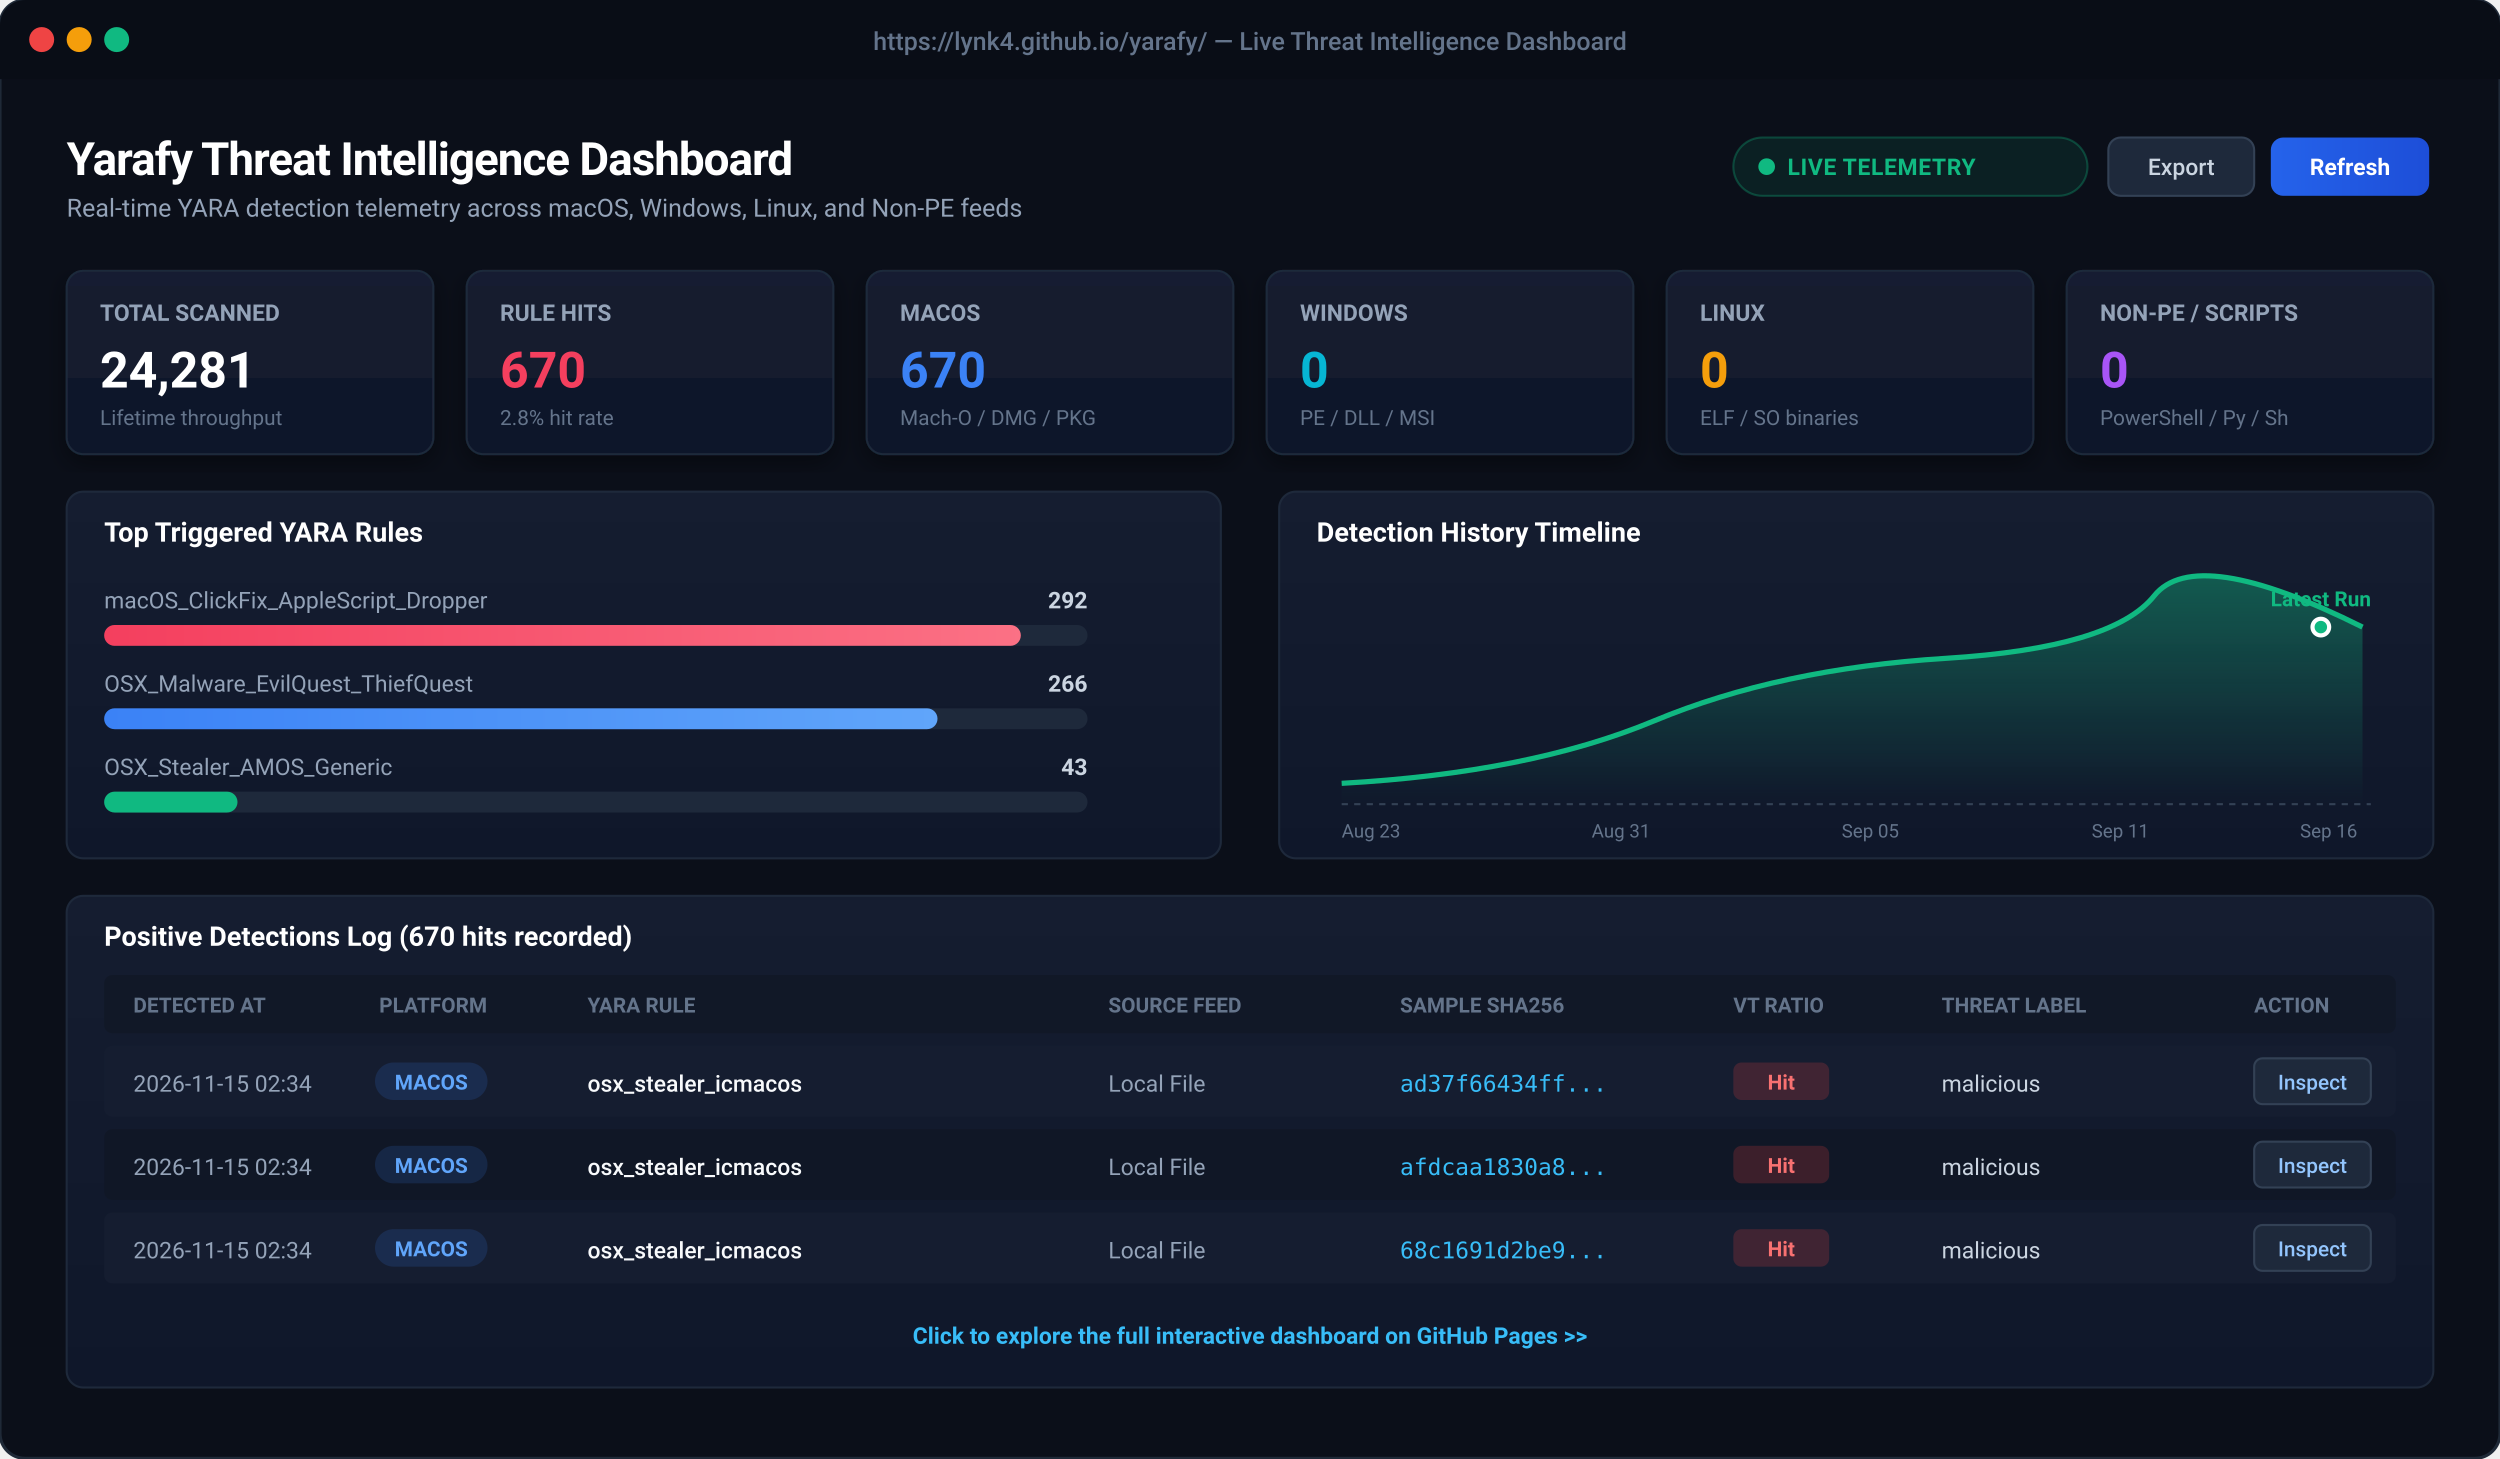
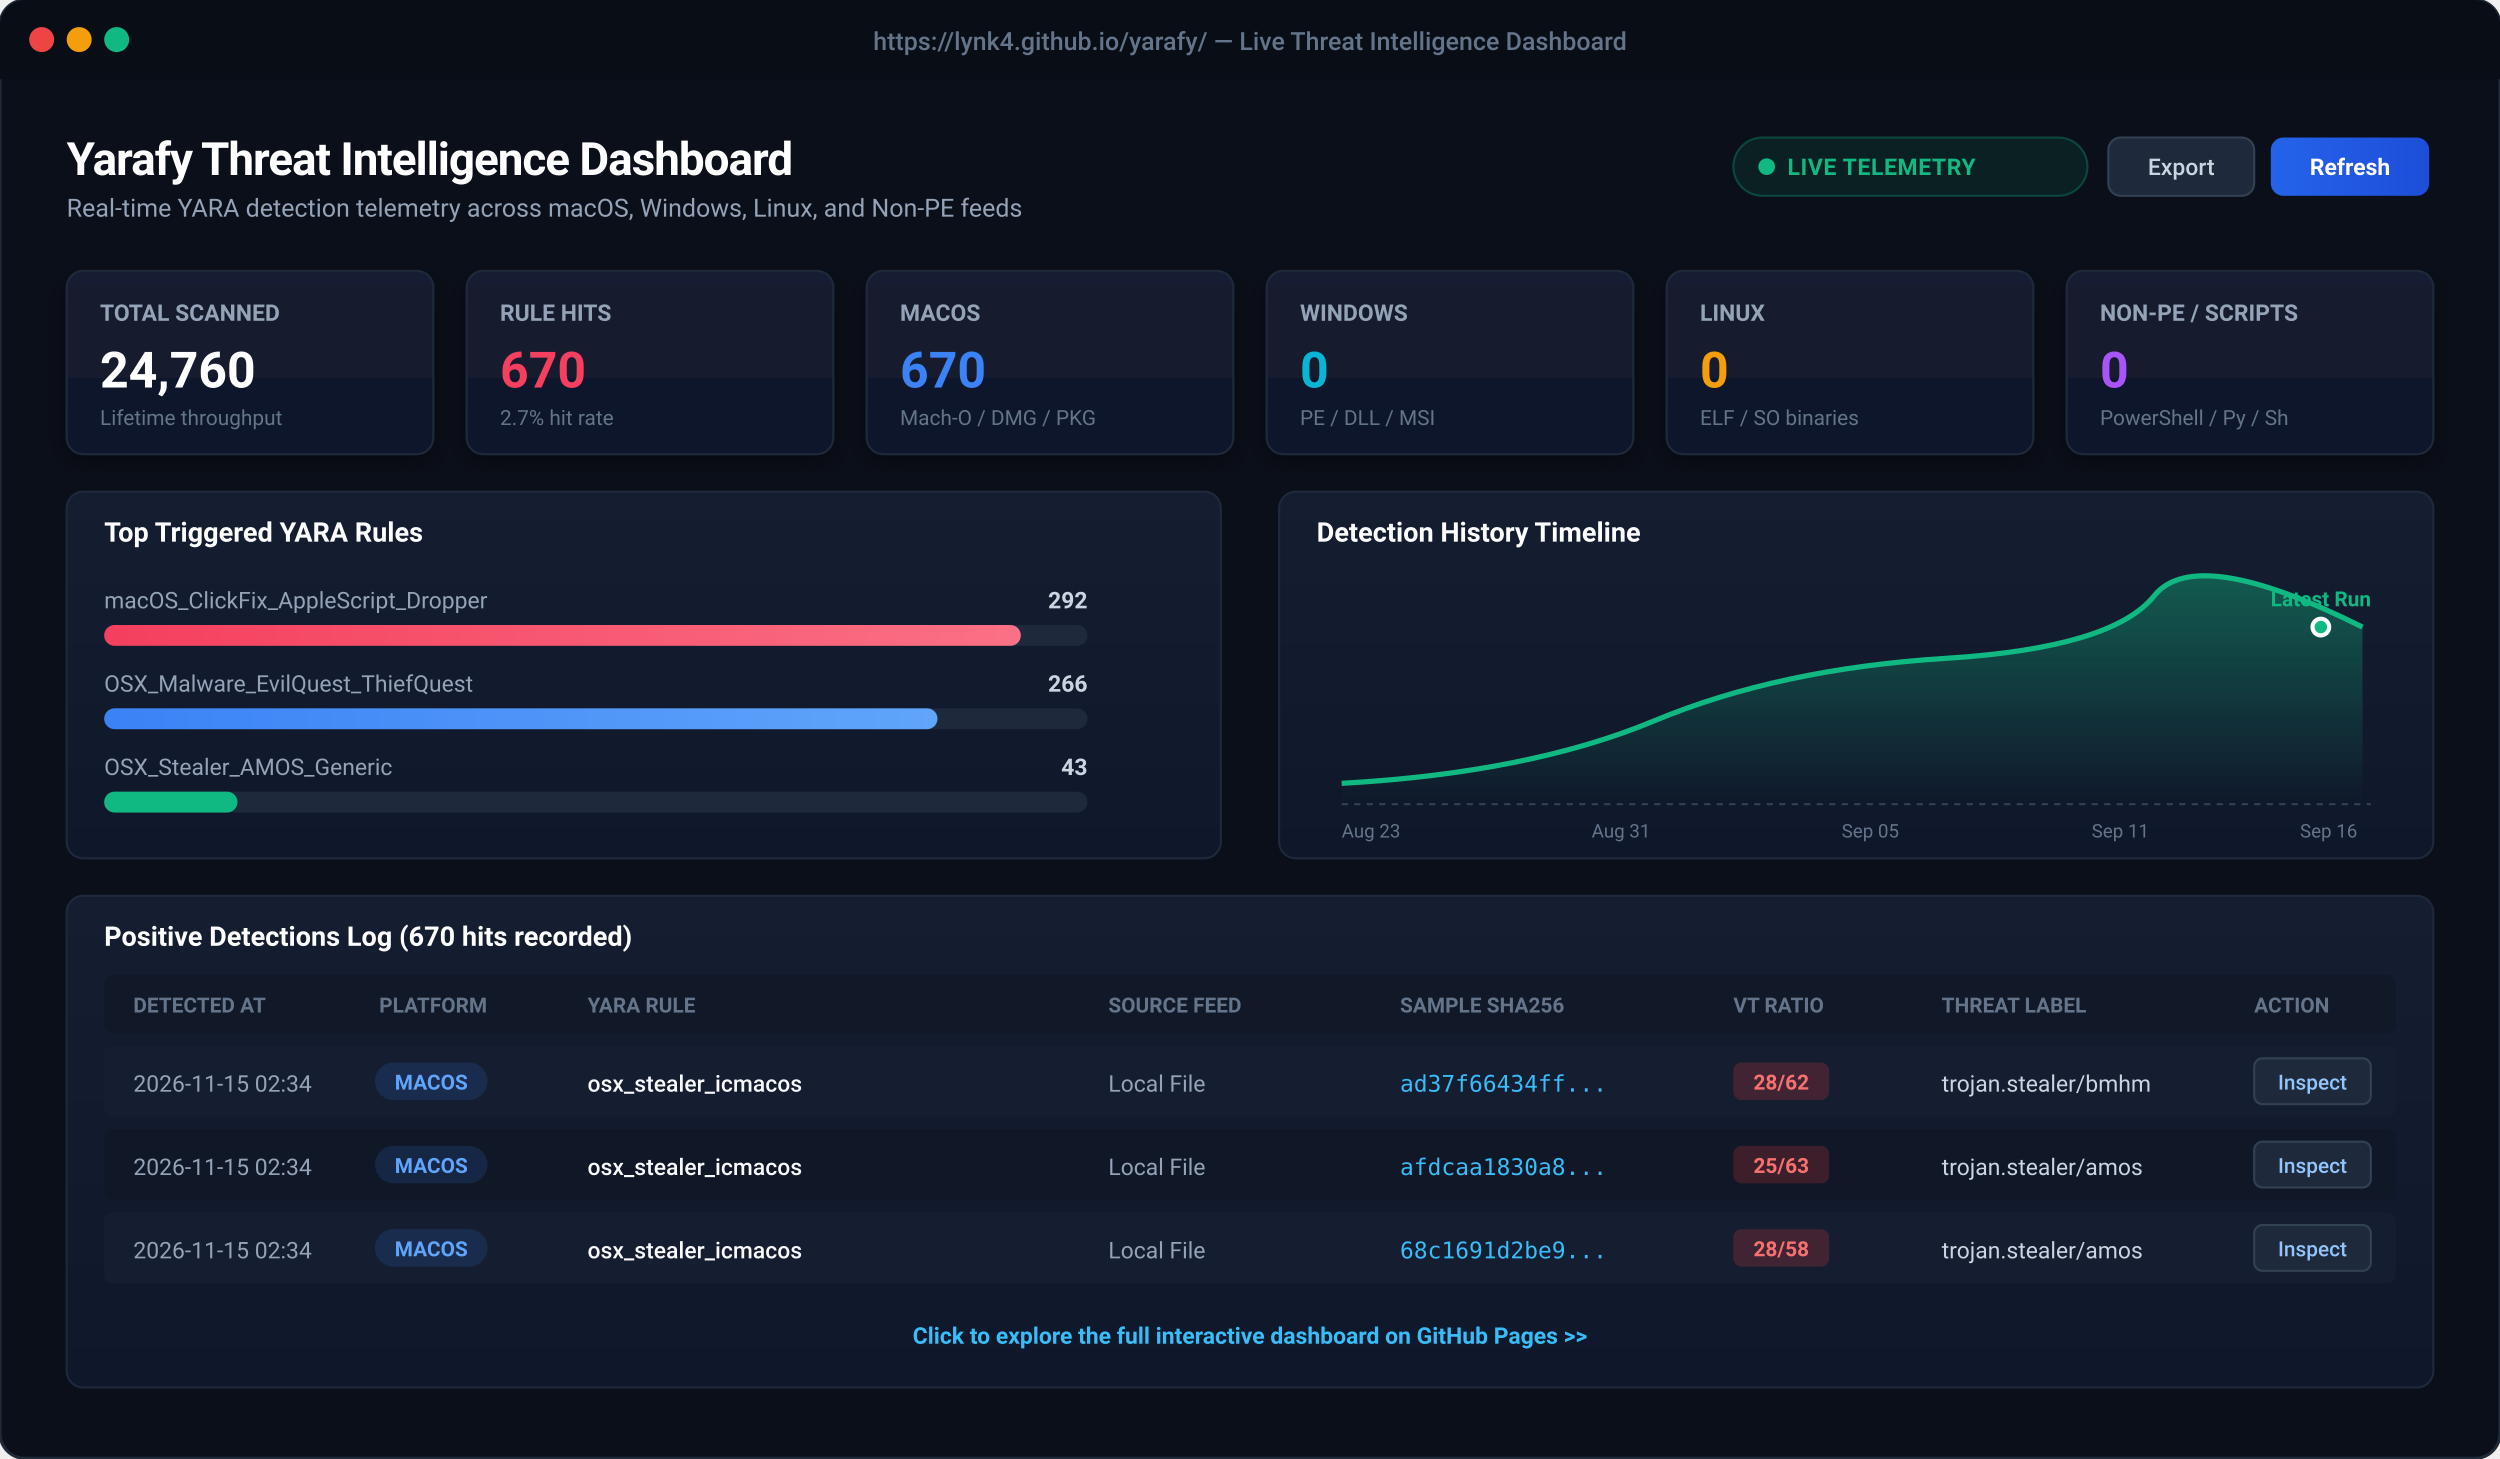
<svg xmlns="http://www.w3.org/2000/svg" viewBox="0 0 1200 700" width="1200" height="700" style="background:#0b0f19; font-family:-apple-system, BlinkMacSystemFont, 'Segoe UI', Roboto, Helvetica, Arial, sans-serif;">
  <defs>
    <linearGradient id="cardBg" x1="0" y1="0" x2="0" y2="1">
      <stop offset="0%" stop-color="#151d30" />
      <stop offset="100%" stop-color="#0f172a" />
    </linearGradient>
    <linearGradient id="primaryBtn" x1="0" y1="0" x2="1" y2="0">
      <stop offset="0%" stop-color="#2563eb" />
      <stop offset="100%" stop-color="#1d4ed8" />
    </linearGradient>
    <linearGradient id="roseGrad" x1="0" y1="0" x2="1" y2="0">
      <stop offset="0%" stop-color="#f43f5e" />
      <stop offset="100%" stop-color="#fb7185" />
    </linearGradient>
    <linearGradient id="blueGrad" x1="0" y1="0" x2="1" y2="0">
      <stop offset="0%" stop-color="#3b82f6" />
      <stop offset="100%" stop-color="#60a5fa" />
    </linearGradient>
    <linearGradient id="chartLine" x1="0" y1="0" x2="0" y2="1">
      <stop offset="0%" stop-color="rgba(16, 185, 129, 0.4)" />
      <stop offset="100%" stop-color="rgba(16, 185, 129, 0.0)" />
    </linearGradient>
    <filter id="cardShadow" x="-5%" y="-5%" width="110%" height="115%">
      <feDropShadow dx="0" dy="4" stdDeviation="6" flood-color="#000000" flood-opacity="0.4" />
    </filter>
  </defs>
  <rect x="0" y="0" width="1200" height="700" rx="12" fill="#0b0f19" stroke="#1f2937" stroke-width="1.5" />
  <rect x="0" y="0" width="1200" height="38" rx="12" fill="#090d16" />
  <rect x="0" y="26" width="1200" height="12" fill="#090d16" />
  <circle cx="20" cy="19" r="6" fill="#ef4444" />
  <circle cx="38" cy="19" r="6" fill="#f59e0b" />
  <circle cx="56" cy="19" r="6" fill="#10b981" />
  <text x="600" y="24" text-anchor="middle" fill="#64748b" font-size="12" font-weight="500">https://lynk4.github.io/yarafy/ — Live Threat Intelligence Dashboard</text>
  <g transform="translate(32, 60)">
    <text x="0" y="24" fill="#ffffff" font-size="22" font-weight="700" letter-spacing="-0.5">Yarafy Threat Intelligence Dashboard</text>
    <text x="0" y="44" fill="#94a3b8" font-size="12">Real-time YARA detection telemetry across macOS, Windows, Linux, and Non-PE feeds</text>
    <rect x="800" y="6" width="170" height="28" rx="14" fill="rgba(16, 185, 129, 0.1)" stroke="rgba(16, 185, 129, 0.3)" stroke-width="1" />
    <circle cx="816" cy="20" r="4" fill="#10b981" />
    <text x="826" y="24" fill="#10b981" font-size="11" font-weight="600" letter-spacing="0.3">LIVE TELEMETRY</text>
    <rect x="980" y="6" width="70" height="28" rx="6" fill="#1e293b" stroke="#334155" stroke-width="1" />
    <text x="1015" y="24" text-anchor="middle" fill="#cbd5e1" font-size="11" font-weight="500">Export</text>
    <rect x="1058" y="6" width="76" height="28" rx="6" fill="url(#primaryBtn)" />
    <text x="1096" y="24" text-anchor="middle" fill="#ffffff" font-size="11" font-weight="600">Refresh</text>
  </g>
  <g transform="translate(32, 130)">
    <g transform="translate(0, 0)">
      <rect width="176" height="88" rx="8" fill="url(#cardBg)" stroke="#1e293b" stroke-width="1" filter="url(#cardShadow)" />
      <text x="16" y="24" fill="#94a3b8" font-size="11" font-weight="600">TOTAL SCANNED</text>
-       <text x="16" y="56" fill="#ffffff" font-size="24" font-weight="700">24,281</text>
+       <text x="16" y="56" fill="#ffffff" font-size="24" font-weight="700">24,760</text>
      <text x="16" y="74" fill="#64748b" font-size="10">Lifetime throughput</text>
    </g>
    <g transform="translate(192, 0)">
      <rect width="176" height="88" rx="8" fill="url(#cardBg)" stroke="#1e293b" stroke-width="1" filter="url(#cardShadow)" />
      <text x="16" y="24" fill="#94a3b8" font-size="11" font-weight="600">RULE HITS</text>
      <text x="16" y="56" fill="#f43f5e" font-size="24" font-weight="700">670</text>
-       <text x="16" y="74" fill="#64748b" font-size="10">2.8% hit rate</text>
+       <text x="16" y="74" fill="#64748b" font-size="10">2.7% hit rate</text>
    </g>
    <g transform="translate(384, 0)">
      <rect width="176" height="88" rx="8" fill="url(#cardBg)" stroke="#1e293b" stroke-width="1" filter="url(#cardShadow)" />
      <text x="16" y="24" fill="#94a3b8" font-size="11" font-weight="600">MACOS</text>
      <text x="16" y="56" fill="#3b82f6" font-size="24" font-weight="700">670</text>
      <text x="16" y="74" fill="#64748b" font-size="10">Mach-O / DMG / PKG</text>
    </g>
    <g transform="translate(576, 0)">
      <rect width="176" height="88" rx="8" fill="url(#cardBg)" stroke="#1e293b" stroke-width="1" filter="url(#cardShadow)" />
      <text x="16" y="24" fill="#94a3b8" font-size="11" font-weight="600">WINDOWS</text>
      <text x="16" y="56" fill="#06b6d4" font-size="24" font-weight="700">0</text>
      <text x="16" y="74" fill="#64748b" font-size="10">PE / DLL / MSI</text>
    </g>
    <g transform="translate(768, 0)">
      <rect width="176" height="88" rx="8" fill="url(#cardBg)" stroke="#1e293b" stroke-width="1" filter="url(#cardShadow)" />
      <text x="16" y="24" fill="#94a3b8" font-size="11" font-weight="600">LINUX</text>
      <text x="16" y="56" fill="#f59e0b" font-size="24" font-weight="700">0</text>
      <text x="16" y="74" fill="#64748b" font-size="10">ELF / SO binaries</text>
    </g>
    <g transform="translate(960, 0)">
      <rect width="176" height="88" rx="8" fill="url(#cardBg)" stroke="#1e293b" stroke-width="1" filter="url(#cardShadow)" />
      <text x="16" y="24" fill="#94a3b8" font-size="11" font-weight="600">NON-PE / SCRIPTS</text>
      <text x="16" y="56" fill="#a855f7" font-size="24" font-weight="700">0</text>
      <text x="16" y="74" fill="#64748b" font-size="10">PowerShell / Py / Sh</text>
    </g>
  </g>
  <g transform="translate(32, 236)">
    <rect x="0" y="0" width="554" height="176" rx="8" fill="url(#cardBg)" stroke="#1e293b" stroke-width="1" />
    <text x="18" y="24" fill="#ffffff" font-size="13" font-weight="600">Top Triggered YARA Rules</text>
    <text x="18" y="56" fill="#94a3b8" font-size="11">macOS_ClickFix_AppleScript_Dropper</text>
    <text x="490" y="56" fill="#cbd5e1" font-size="11" text-anchor="end" font-weight="600">292</text>
    <rect x="18" y="64" width="472" height="10" rx="5" fill="#1e293b" />
    <rect x="18" y="64" width="440" height="10" rx="5" fill="url(#roseGrad)" />
    <text x="18" y="96" fill="#94a3b8" font-size="11">OSX_Malware_EvilQuest_ThiefQuest</text>
    <text x="490" y="96" fill="#cbd5e1" font-size="11" text-anchor="end" font-weight="600">266</text>
    <rect x="18" y="104" width="472" height="10" rx="5" fill="#1e293b" />
    <rect x="18" y="104" width="400" height="10" rx="5" fill="url(#blueGrad)" />
    <text x="18" y="136" fill="#94a3b8" font-size="11">OSX_Stealer_AMOS_Generic</text>
    <text x="490" y="136" fill="#cbd5e1" font-size="11" text-anchor="end" font-weight="600">43</text>
    <rect x="18" y="144" width="472" height="10" rx="5" fill="#1e293b" />
    <rect x="18" y="144" width="64" height="10" rx="5" fill="#10b981" />
    <g transform="translate(582, 0)">
      <rect x="0" y="0" width="554" height="176" rx="8" fill="url(#cardBg)" stroke="#1e293b" stroke-width="1" />
      <text x="18" y="24" fill="#ffffff" font-size="13" font-weight="600">Detection History Timeline</text>
      <path d="M 30 140 Q 120 135, 180 110 T 320 80 T 420 50 T 520 65 L 520 150 L 30 150 Z" fill="url(#chartLine)" />
      <path d="M 30 140 Q 120 135, 180 110 T 320 80 T 420 50 T 520 65" fill="none" stroke="#10b981" stroke-width="2.5" />
      <circle cx="500" cy="65" r="4" fill="#10b981" stroke="#ffffff" stroke-width="2" />
      <text x="500" y="55" text-anchor="middle" fill="#10b981" font-size="10" font-weight="700">Latest Run</text>
      <line x1="30" y1="150" x2="524" y2="150" stroke="#334155" stroke-dasharray="3 3" />
      <text x="30" y="166" fill="#64748b" font-size="9">Aug 23</text>
      <text x="150" y="166" fill="#64748b" font-size="9">Aug 31</text>
      <text x="270" y="166" fill="#64748b" font-size="9">Sep 05</text>
      <text x="390" y="166" fill="#64748b" font-size="9">Sep 11</text>
      <text x="490" y="166" fill="#64748b" font-size="9">Sep 16</text>
    </g>
  </g>
  <g transform="translate(32, 430)">
    <rect x="0" y="0" width="1136" height="236" rx="8" fill="url(#cardBg)" stroke="#1e293b" stroke-width="1" />
    <text x="18" y="24" fill="#ffffff" font-size="13" font-weight="600">Positive Detections Log (670 hits recorded)</text>
    <rect x="18" y="38" width="1100" height="28" fill="#111827" rx="4" />
    <text x="32" y="56" fill="#64748b" font-size="10" font-weight="600">DETECTED AT</text>
    <text x="150" y="56" fill="#64748b" font-size="10" font-weight="600">PLATFORM</text>
    <text x="250" y="56" fill="#64748b" font-size="10" font-weight="600">YARA RULE</text>
    <text x="500" y="56" fill="#64748b" font-size="10" font-weight="600">SOURCE FEED</text>
    <text x="640" y="56" fill="#64748b" font-size="10" font-weight="600">SAMPLE SHA256</text>
    <text x="800" y="56" fill="#64748b" font-size="10" font-weight="600">VT RATIO</text>
    <text x="900" y="56" fill="#64748b" font-size="10" font-weight="600">THREAT LABEL</text>
    <text x="1050" y="56" fill="#64748b" font-size="10" font-weight="600">ACTION</text>
    <g transform="translate(18, 72)">
      <rect x="0" y="0" width="1100" height="34" fill="#151d30" rx="4" />
      <text x="14" y="22" fill="#94a3b8" font-size="11">2026-11-15 02:34</text>
      <rect x="130" y="8" width="54" height="18" rx="9" fill="rgba(59, 130, 246, 0.15)" />
      <text x="157" y="21" text-anchor="middle" fill="#60a5fa" font-size="10" font-weight="600">MACOS</text>
      <text x="232" y="22" fill="#f8fafc" font-size="11" font-weight="500">osx_stealer_icmacos</text>
      <text x="482" y="22" fill="#94a3b8" font-size="11">Local File</text>
      <text x="622" y="22" fill="#38bdf8" font-size="11" font-family="monospace">ad37f66434ff...</text>
      <rect x="782" y="8" width="46" height="18" rx="4" fill="rgba(239, 68, 68, 0.2)" />
-       <text x="805" y="21" text-anchor="middle" fill="#f87171" font-size="10" font-weight="700">Hit</text>
-       <text x="882" y="22" fill="#cbd5e1" font-size="11">malicious</text>
+       <text x="805" y="21" text-anchor="middle" fill="#f87171" font-size="10" font-weight="700">28/62</text>
+       <text x="882" y="22" fill="#cbd5e1" font-size="11">trojan.stealer/bmhm</text>
      <rect x="1032" y="6" width="56" height="22" rx="4" fill="#1e293b" stroke="#334155" />
      <text x="1060" y="21" text-anchor="middle" fill="#93c5fd" font-size="10" font-weight="500">Inspect</text>
    </g>
    <g transform="translate(18, 112)">
      <rect x="0" y="0" width="1100" height="34" fill="#101726" rx="4" />
      <text x="14" y="22" fill="#94a3b8" font-size="11">2026-11-15 02:34</text>
      <rect x="130" y="8" width="54" height="18" rx="9" fill="rgba(59, 130, 246, 0.15)" />
      <text x="157" y="21" text-anchor="middle" fill="#60a5fa" font-size="10" font-weight="600">MACOS</text>
      <text x="232" y="22" fill="#f8fafc" font-size="11" font-weight="500">osx_stealer_icmacos</text>
      <text x="482" y="22" fill="#94a3b8" font-size="11">Local File</text>
      <text x="622" y="22" fill="#38bdf8" font-size="11" font-family="monospace">afdcaa1830a8...</text>
      <rect x="782" y="8" width="46" height="18" rx="4" fill="rgba(239, 68, 68, 0.2)" />
-       <text x="805" y="21" text-anchor="middle" fill="#f87171" font-size="10" font-weight="700">Hit</text>
-       <text x="882" y="22" fill="#cbd5e1" font-size="11">malicious</text>
+       <text x="805" y="21" text-anchor="middle" fill="#f87171" font-size="10" font-weight="700">25/63</text>
+       <text x="882" y="22" fill="#cbd5e1" font-size="11">trojan.stealer/amos</text>
      <rect x="1032" y="6" width="56" height="22" rx="4" fill="#1e293b" stroke="#334155" />
      <text x="1060" y="21" text-anchor="middle" fill="#93c5fd" font-size="10" font-weight="500">Inspect</text>
    </g>
    <g transform="translate(18, 152)">
      <rect x="0" y="0" width="1100" height="34" fill="#151d30" rx="4" />
      <text x="14" y="22" fill="#94a3b8" font-size="11">2026-11-15 02:34</text>
      <rect x="130" y="8" width="54" height="18" rx="9" fill="rgba(59, 130, 246, 0.15)" />
      <text x="157" y="21" text-anchor="middle" fill="#60a5fa" font-size="10" font-weight="600">MACOS</text>
      <text x="232" y="22" fill="#f8fafc" font-size="11" font-weight="500">osx_stealer_icmacos</text>
      <text x="482" y="22" fill="#94a3b8" font-size="11">Local File</text>
      <text x="622" y="22" fill="#38bdf8" font-size="11" font-family="monospace">68c1691d2be9...</text>
      <rect x="782" y="8" width="46" height="18" rx="4" fill="rgba(239, 68, 68, 0.2)" />
-       <text x="805" y="21" text-anchor="middle" fill="#f87171" font-size="10" font-weight="700">Hit</text>
-       <text x="882" y="22" fill="#cbd5e1" font-size="11">malicious</text>
+       <text x="805" y="21" text-anchor="middle" fill="#f87171" font-size="10" font-weight="700">28/58</text>
+       <text x="882" y="22" fill="#cbd5e1" font-size="11">trojan.stealer/amos</text>
      <rect x="1032" y="6" width="56" height="22" rx="4" fill="#1e293b" stroke="#334155" />
      <text x="1060" y="21" text-anchor="middle" fill="#93c5fd" font-size="10" font-weight="500">Inspect</text>
    </g>
    <text x="568" y="215" text-anchor="middle" fill="#38bdf8" font-size="11" font-weight="600">Click to explore the full interactive dashboard on GitHub Pages &gt;&gt;</text>
  </g>
</svg>
